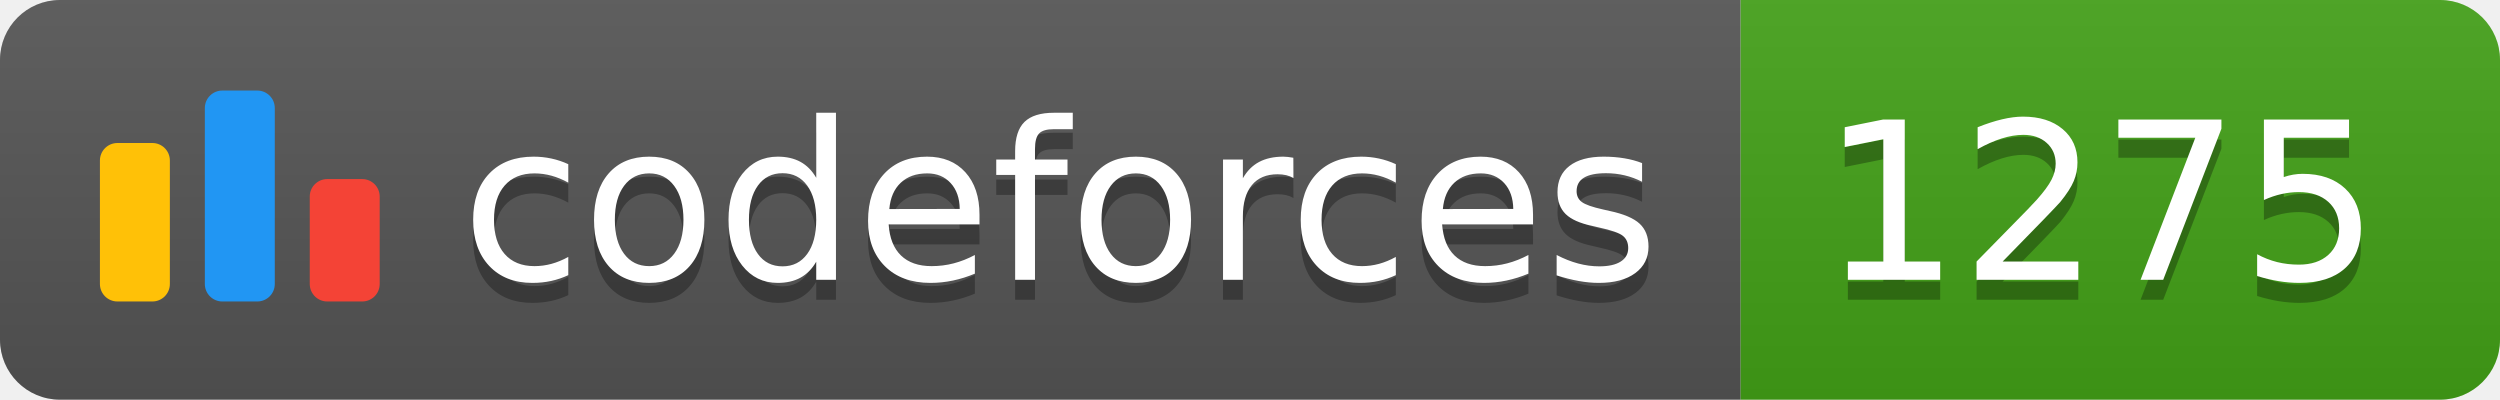
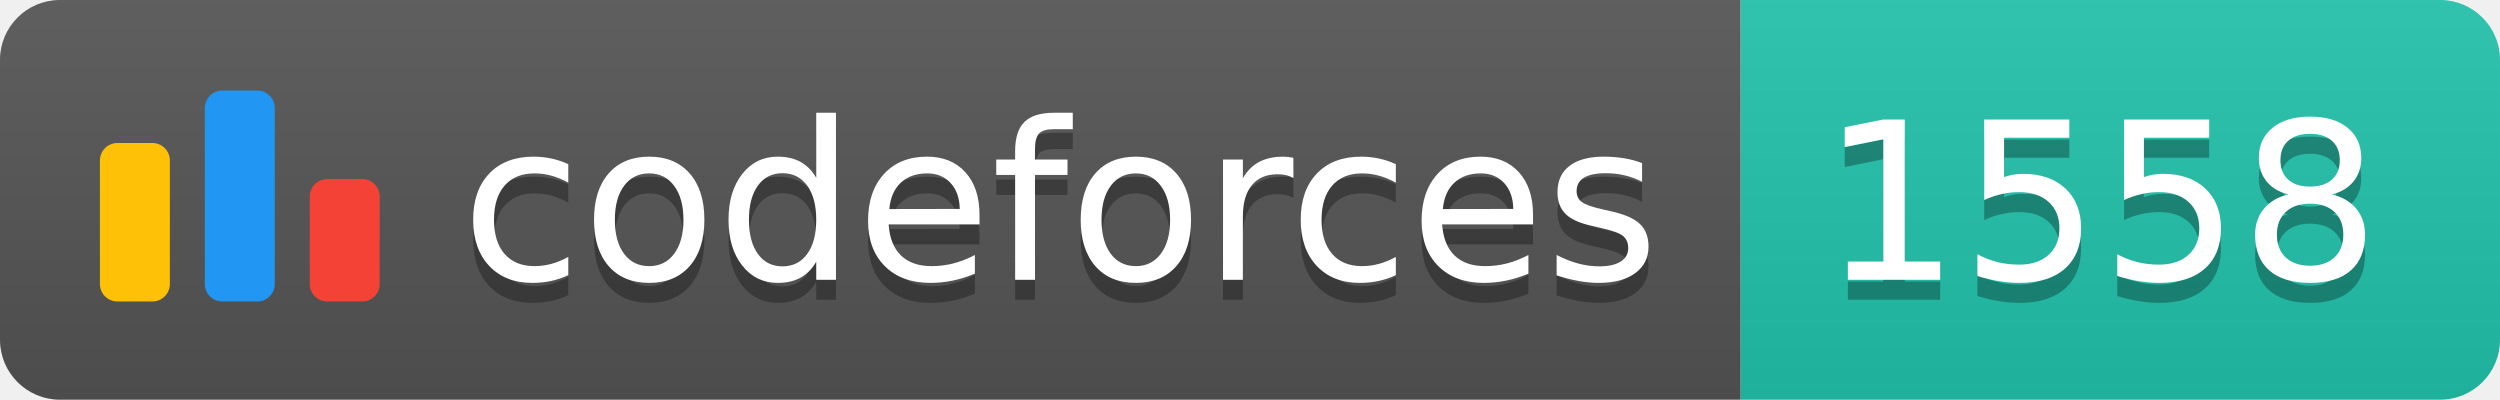
<svg xmlns="http://www.w3.org/2000/svg" width="125.1" height="20">
  <linearGradient id="smooth" x2="0" y2="100%">
    <stop offset="0" stop-color="#bbb" stop-opacity=".1" />
    <stop offset="1" stop-opacity=".1" />
  </linearGradient>
  <clipPath id="round">
    <rect width="125.1" height="20" rx="3" fill="#fff" />
  </clipPath>
  <g clip-path="url(#round)">
    <rect width="87.1" height="20" fill="#555" />
-     <rect x="87.1" width="38.0" height="20" fill="#43A217" />
+     <rect x="87.1" width="38.0" height="20" fill="#22C4AE" />
    <rect width="125.1" height="20" fill="url(#smooth)" />
  </g>
  <g fill="#fff" text-anchor="middle" font-family="DejaVu Sans,Verdana,Geneva,sans-serif" font-size="110">
    <svg x="5" y="3" class="logo" width="14" height="14" viewBox="0 0 32 25" fill="none">
      <rect y="6" width="8" height="18.125" rx="2" fill="#FFC107" />
      <rect x="24" y="10.125" width="8" height="14" rx="2" fill="#F44336" />
      <rect x="12" width="8" height="24.125" rx="2" fill="#2196F3" />
    </svg>
    <text x="530.5" y="150" fill="#010101" fill-opacity=".3" transform="scale(0.1)" textLength="601.0" lengthAdjust="spacing">codeforces
        </text>
    <text x="530.5" y="140" transform="scale(0.1)" textLength="601.0" lengthAdjust="spacing">codeforces</text>
-     <text x="1051.0" y="150" fill="#010101" fill-opacity=".3" transform="scale(0.1)" textLength="280.0" lengthAdjust="spacing">1275
+     <text x="1051.0" y="150" fill="#010101" fill-opacity=".3" transform="scale(0.1)" textLength="280.0" lengthAdjust="spacing">1558
        </text>
-     <text x="1051.0" y="140" transform="scale(0.1)" textLength="280.0" lengthAdjust="spacing">1275</text>
+     <text x="1051.0" y="140" transform="scale(0.1)" textLength="280.0" lengthAdjust="spacing">1558</text>
  </g>
</svg>
